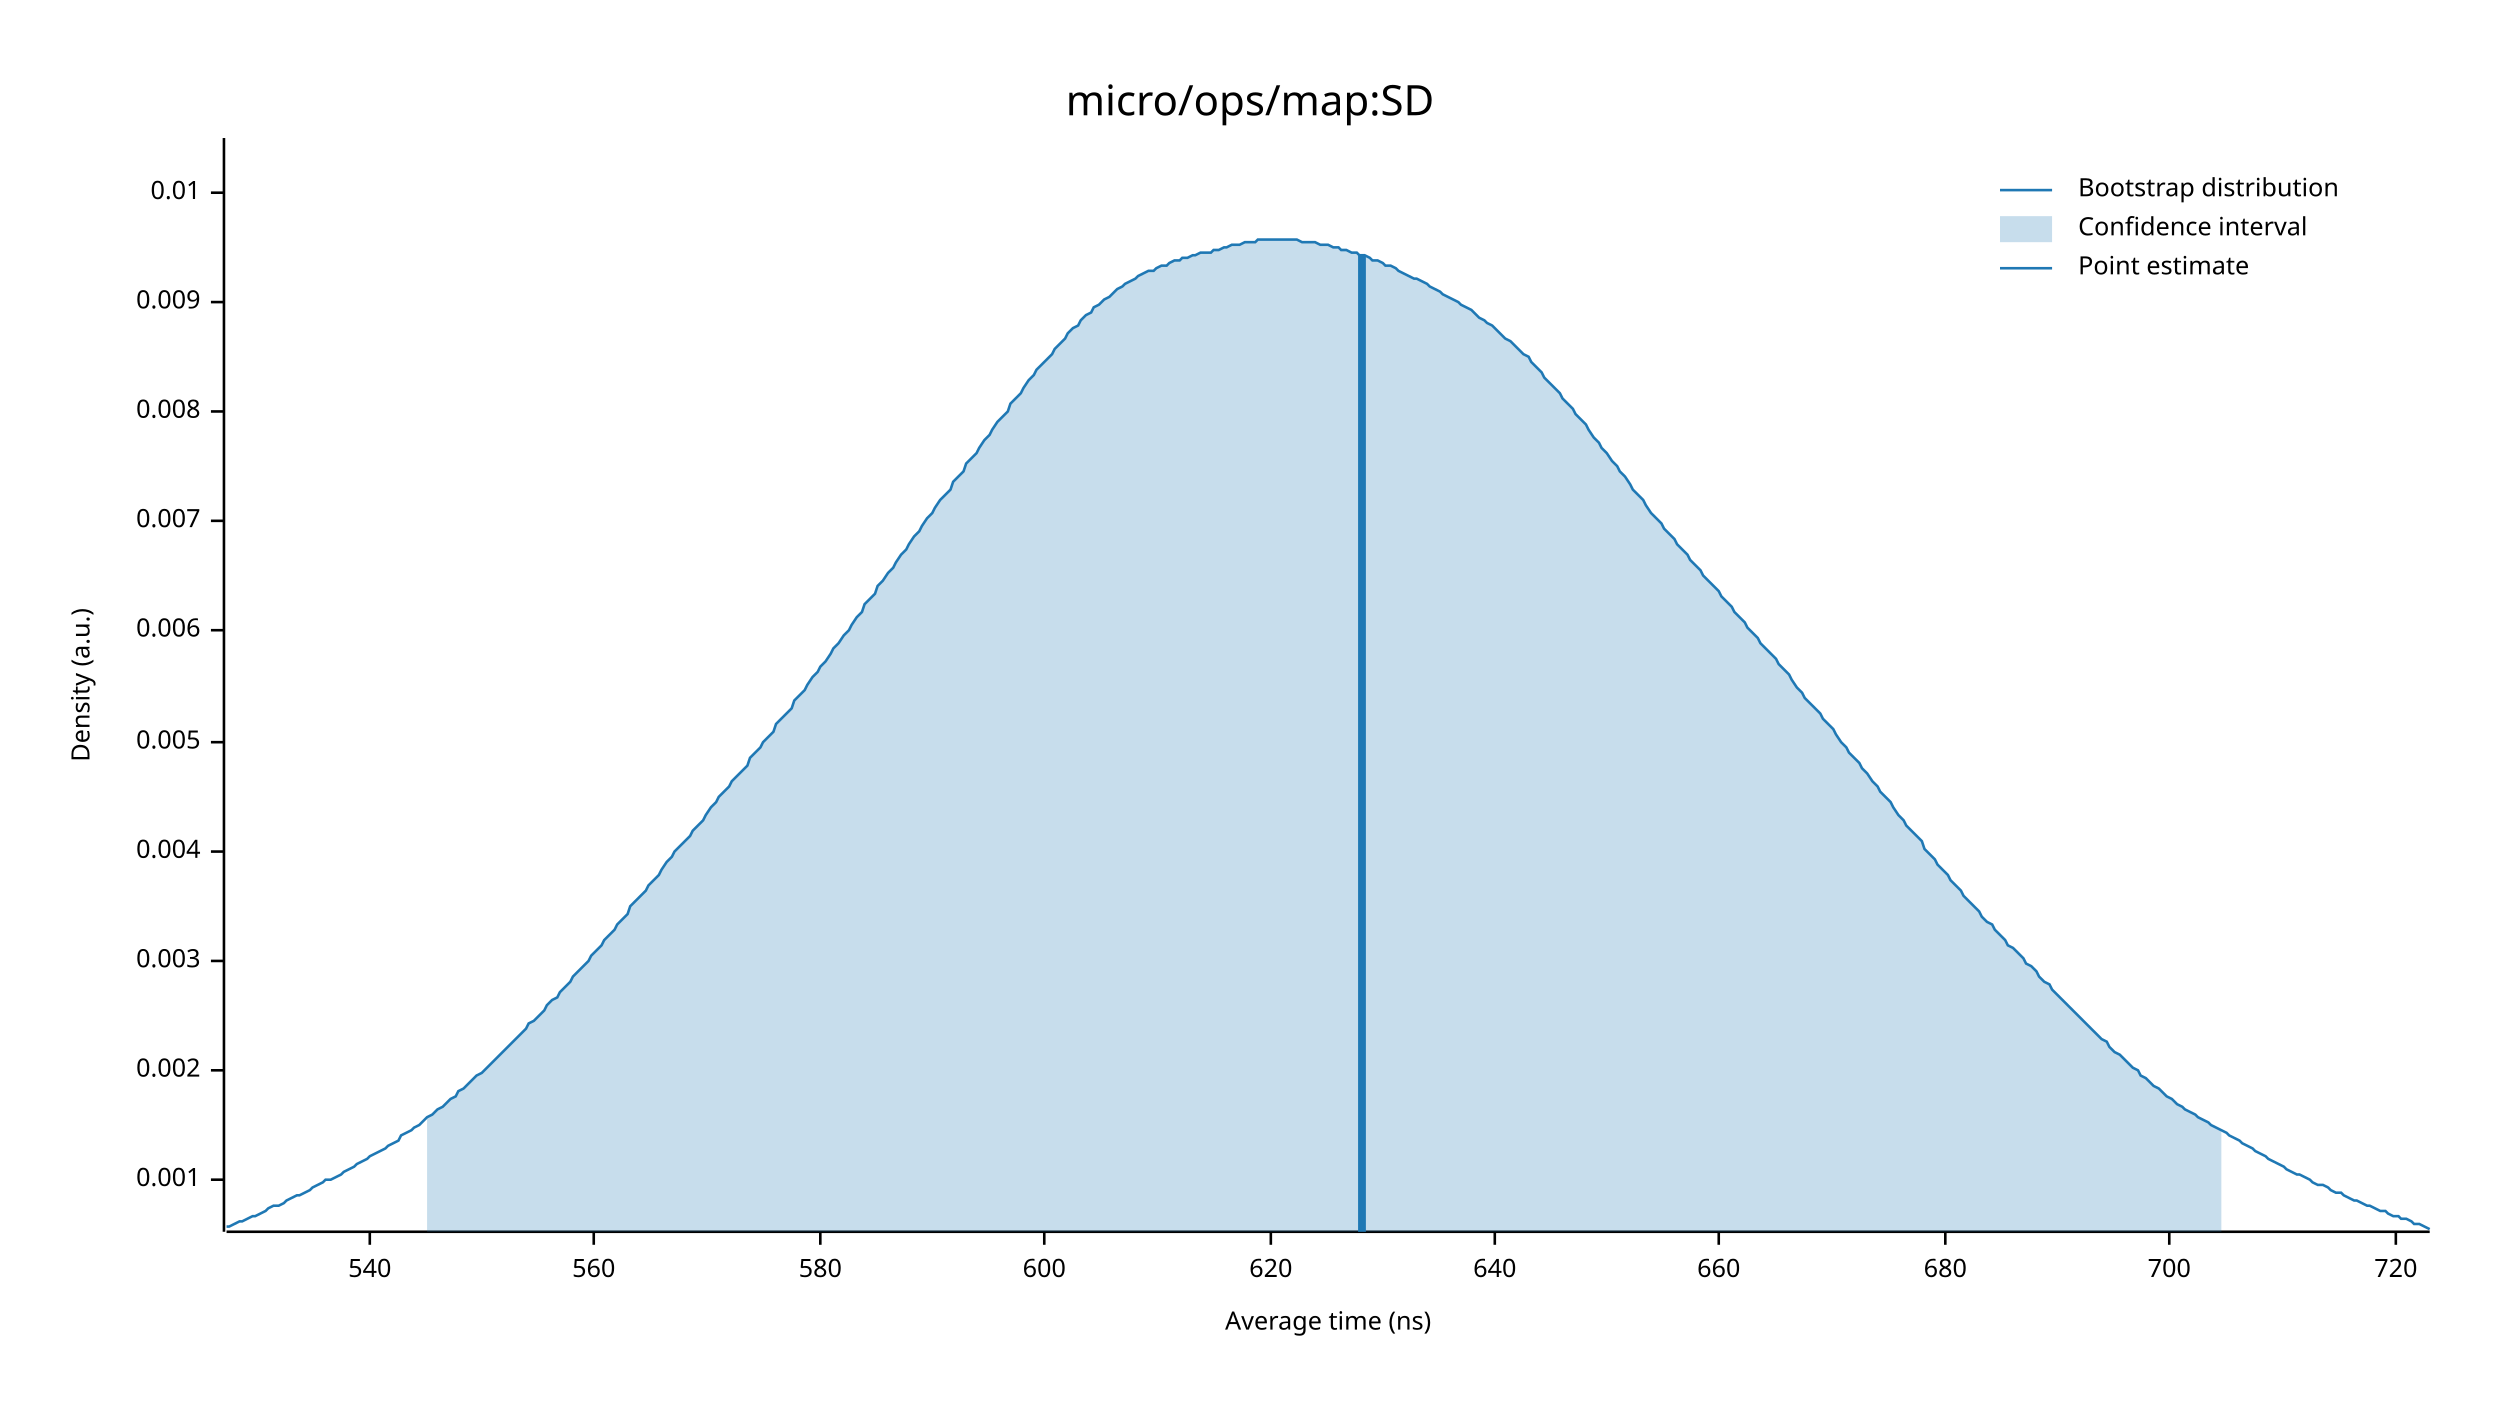
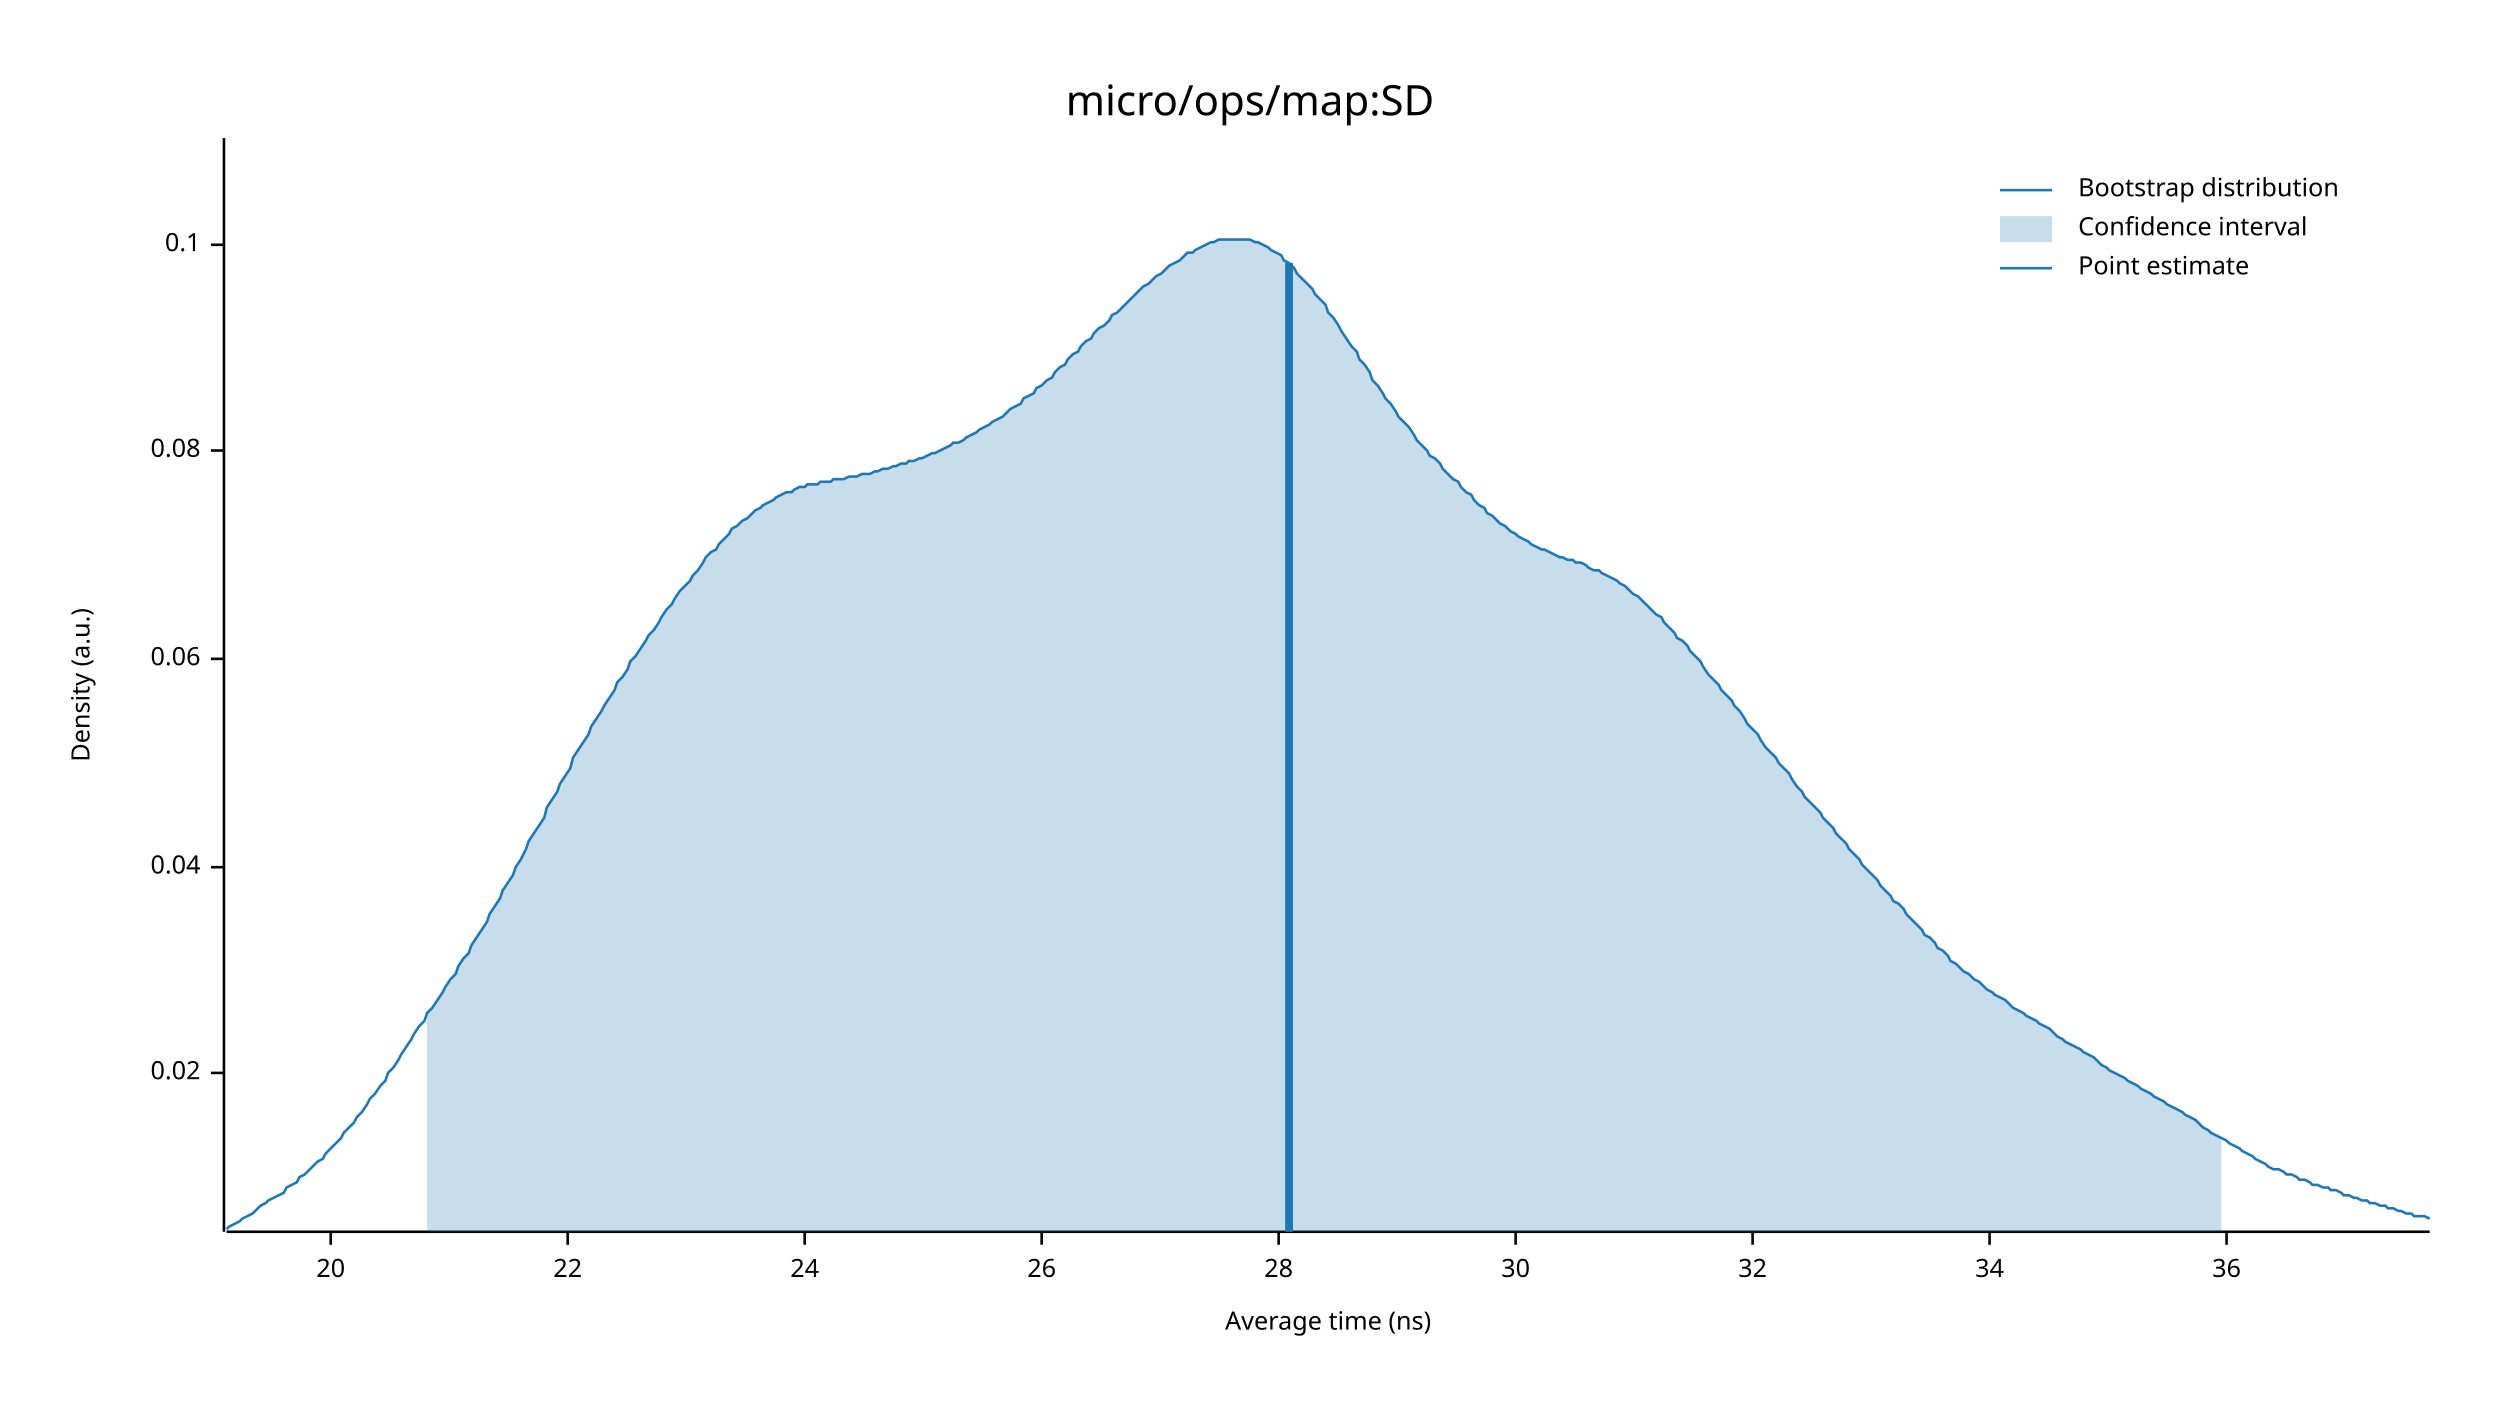
<svg xmlns="http://www.w3.org/2000/svg" width="960" height="540" viewBox="0 0 960 540">
  <text x="480" y="32" dy="0.76em" text-anchor="middle" font-family="sans-serif" font-size="16.129" opacity="1" fill="#000000">
micro/ops/map:SD
</text>
  <text x="27" y="263" dy="0.76em" text-anchor="middle" font-family="sans-serif" font-size="9.677" opacity="1" fill="#000000" transform="rotate(270, 27, 263)">
Density (a.u.)
</text>
  <text x="510" y="513" dy="-0.5ex" text-anchor="middle" font-family="sans-serif" font-size="9.677" opacity="1" fill="#000000">
Average time (ns)
</text>
  <polyline fill="none" opacity="1" stroke="#000000" stroke-width="1" points="86,53 86,473 " />
-   <text x="77" y="453" dy="0.5ex" text-anchor="end" font-family="sans-serif" font-size="9.677" opacity="1" fill="#000000">
- 0.001
+   <text x="77" y="412" dy="0.5ex" text-anchor="end" font-family="sans-serif" font-size="9.677" opacity="1" fill="#000000">
+ 0.02
</text>
-   <polyline fill="none" opacity="1" stroke="#000000" stroke-width="1" points="81,453 86,453 " />
-   <text x="77" y="411" dy="0.5ex" text-anchor="end" font-family="sans-serif" font-size="9.677" opacity="1" fill="#000000">
- 0.002
+   <polyline fill="none" opacity="1" stroke="#000000" stroke-width="1" points="81,412 86,412 " />
+   <text x="77" y="333" dy="0.5ex" text-anchor="end" font-family="sans-serif" font-size="9.677" opacity="1" fill="#000000">
+ 0.04
</text>
-   <polyline fill="none" opacity="1" stroke="#000000" stroke-width="1" points="81,411 86,411 " />
-   <text x="77" y="369" dy="0.5ex" text-anchor="end" font-family="sans-serif" font-size="9.677" opacity="1" fill="#000000">
- 0.003
+   <polyline fill="none" opacity="1" stroke="#000000" stroke-width="1" points="81,333 86,333 " />
+   <text x="77" y="253" dy="0.5ex" text-anchor="end" font-family="sans-serif" font-size="9.677" opacity="1" fill="#000000">
+ 0.06
</text>
-   <polyline fill="none" opacity="1" stroke="#000000" stroke-width="1" points="81,369 86,369 " />
-   <text x="77" y="327" dy="0.5ex" text-anchor="end" font-family="sans-serif" font-size="9.677" opacity="1" fill="#000000">
- 0.004
+   <polyline fill="none" opacity="1" stroke="#000000" stroke-width="1" points="81,253 86,253 " />
+   <text x="77" y="173" dy="0.5ex" text-anchor="end" font-family="sans-serif" font-size="9.677" opacity="1" fill="#000000">
+ 0.08
</text>
-   <polyline fill="none" opacity="1" stroke="#000000" stroke-width="1" points="81,327 86,327 " />
-   <text x="77" y="285" dy="0.5ex" text-anchor="end" font-family="sans-serif" font-size="9.677" opacity="1" fill="#000000">
- 0.005
+   <polyline fill="none" opacity="1" stroke="#000000" stroke-width="1" points="81,173 86,173 " />
+   <text x="77" y="94" dy="0.5ex" text-anchor="end" font-family="sans-serif" font-size="9.677" opacity="1" fill="#000000">
+ 0.1
</text>
-   <polyline fill="none" opacity="1" stroke="#000000" stroke-width="1" points="81,285 86,285 " />
-   <text x="77" y="242" dy="0.5ex" text-anchor="end" font-family="sans-serif" font-size="9.677" opacity="1" fill="#000000">
- 0.006
+   <polyline fill="none" opacity="1" stroke="#000000" stroke-width="1" points="81,94 86,94 " />
+   <polyline fill="none" opacity="1" stroke="#000000" stroke-width="1" points="87,473 933,473 " />
+   <text x="127" y="483" dy="0.76em" text-anchor="middle" font-family="sans-serif" font-size="9.677" opacity="1" fill="#000000">
+ 20
</text>
-   <polyline fill="none" opacity="1" stroke="#000000" stroke-width="1" points="81,242 86,242 " />
-   <text x="77" y="200" dy="0.5ex" text-anchor="end" font-family="sans-serif" font-size="9.677" opacity="1" fill="#000000">
- 0.007
+   <polyline fill="none" opacity="1" stroke="#000000" stroke-width="1" points="127,473 127,478 " />
+   <text x="218" y="483" dy="0.76em" text-anchor="middle" font-family="sans-serif" font-size="9.677" opacity="1" fill="#000000">
+ 22
</text>
-   <polyline fill="none" opacity="1" stroke="#000000" stroke-width="1" points="81,200 86,200 " />
-   <text x="77" y="158" dy="0.5ex" text-anchor="end" font-family="sans-serif" font-size="9.677" opacity="1" fill="#000000">
- 0.008
+   <polyline fill="none" opacity="1" stroke="#000000" stroke-width="1" points="218,473 218,478 " />
+   <text x="309" y="483" dy="0.76em" text-anchor="middle" font-family="sans-serif" font-size="9.677" opacity="1" fill="#000000">
+ 24
</text>
-   <polyline fill="none" opacity="1" stroke="#000000" stroke-width="1" points="81,158 86,158 " />
-   <text x="77" y="116" dy="0.5ex" text-anchor="end" font-family="sans-serif" font-size="9.677" opacity="1" fill="#000000">
- 0.009
+   <polyline fill="none" opacity="1" stroke="#000000" stroke-width="1" points="309,473 309,478 " />
+   <text x="400" y="483" dy="0.76em" text-anchor="middle" font-family="sans-serif" font-size="9.677" opacity="1" fill="#000000">
+ 26
</text>
-   <polyline fill="none" opacity="1" stroke="#000000" stroke-width="1" points="81,116 86,116 " />
-   <text x="77" y="74" dy="0.5ex" text-anchor="end" font-family="sans-serif" font-size="9.677" opacity="1" fill="#000000">
- 0.01
+   <polyline fill="none" opacity="1" stroke="#000000" stroke-width="1" points="400,473 400,478 " />
+   <text x="491" y="483" dy="0.76em" text-anchor="middle" font-family="sans-serif" font-size="9.677" opacity="1" fill="#000000">
+ 28
</text>
-   <polyline fill="none" opacity="1" stroke="#000000" stroke-width="1" points="81,74 86,74 " />
-   <polyline fill="none" opacity="1" stroke="#000000" stroke-width="1" points="87,473 933,473 " />
-   <text x="142" y="483" dy="0.76em" text-anchor="middle" font-family="sans-serif" font-size="9.677" opacity="1" fill="#000000">
- 540
+   <polyline fill="none" opacity="1" stroke="#000000" stroke-width="1" points="491,473 491,478 " />
+   <text x="582" y="483" dy="0.76em" text-anchor="middle" font-family="sans-serif" font-size="9.677" opacity="1" fill="#000000">
+ 30
</text>
-   <polyline fill="none" opacity="1" stroke="#000000" stroke-width="1" points="142,473 142,478 " />
-   <text x="228" y="483" dy="0.76em" text-anchor="middle" font-family="sans-serif" font-size="9.677" opacity="1" fill="#000000">
- 560
+   <polyline fill="none" opacity="1" stroke="#000000" stroke-width="1" points="582,473 582,478 " />
+   <text x="673" y="483" dy="0.76em" text-anchor="middle" font-family="sans-serif" font-size="9.677" opacity="1" fill="#000000">
+ 32
</text>
-   <polyline fill="none" opacity="1" stroke="#000000" stroke-width="1" points="228,473 228,478 " />
-   <text x="315" y="483" dy="0.76em" text-anchor="middle" font-family="sans-serif" font-size="9.677" opacity="1" fill="#000000">
- 580
+   <polyline fill="none" opacity="1" stroke="#000000" stroke-width="1" points="673,473 673,478 " />
+   <text x="764" y="483" dy="0.76em" text-anchor="middle" font-family="sans-serif" font-size="9.677" opacity="1" fill="#000000">
+ 34
</text>
-   <polyline fill="none" opacity="1" stroke="#000000" stroke-width="1" points="315,473 315,478 " />
-   <text x="401" y="483" dy="0.76em" text-anchor="middle" font-family="sans-serif" font-size="9.677" opacity="1" fill="#000000">
- 600
+   <polyline fill="none" opacity="1" stroke="#000000" stroke-width="1" points="764,473 764,478 " />
+   <text x="855" y="483" dy="0.76em" text-anchor="middle" font-family="sans-serif" font-size="9.677" opacity="1" fill="#000000">
+ 36
</text>
-   <polyline fill="none" opacity="1" stroke="#000000" stroke-width="1" points="401,473 401,478 " />
-   <text x="488" y="483" dy="0.76em" text-anchor="middle" font-family="sans-serif" font-size="9.677" opacity="1" fill="#000000">
- 620
- </text>
-   <polyline fill="none" opacity="1" stroke="#000000" stroke-width="1" points="488,473 488,478 " />
-   <text x="574" y="483" dy="0.76em" text-anchor="middle" font-family="sans-serif" font-size="9.677" opacity="1" fill="#000000">
- 640
- </text>
-   <polyline fill="none" opacity="1" stroke="#000000" stroke-width="1" points="574,473 574,478 " />
-   <text x="660" y="483" dy="0.76em" text-anchor="middle" font-family="sans-serif" font-size="9.677" opacity="1" fill="#000000">
- 660
- </text>
-   <polyline fill="none" opacity="1" stroke="#000000" stroke-width="1" points="660,473 660,478 " />
-   <text x="747" y="483" dy="0.76em" text-anchor="middle" font-family="sans-serif" font-size="9.677" opacity="1" fill="#000000">
- 680
- </text>
-   <polyline fill="none" opacity="1" stroke="#000000" stroke-width="1" points="747,473 747,478 " />
-   <text x="833" y="483" dy="0.76em" text-anchor="middle" font-family="sans-serif" font-size="9.677" opacity="1" fill="#000000">
- 700
- </text>
-   <polyline fill="none" opacity="1" stroke="#000000" stroke-width="1" points="833,473 833,478 " />
-   <text x="920" y="483" dy="0.76em" text-anchor="middle" font-family="sans-serif" font-size="9.677" opacity="1" fill="#000000">
- 720
- </text>
-   <polyline fill="none" opacity="1" stroke="#000000" stroke-width="1" points="920,473 920,478 " />
-   <polyline fill="none" opacity="1" stroke="#1F78B4" stroke-width="1" points="87,471 88,471 90,470 92,469 93,469 95,468 97,467 98,467 100,466 102,465 103,464 105,463 107,463 109,462 110,461 112,460 114,459 115,459 117,458 119,457 120,456 122,455 124,454 125,453 127,453 129,452 131,451 132,450 134,449 136,448 137,447 139,446 141,445 142,444 144,443 146,442 148,441 149,440 151,439 153,438 154,436 156,435 158,434 159,433 161,432 163,430 164,429 166,428 168,426 170,425 171,424 173,422 175,421 176,419 178,418 180,416 181,415 183,413 185,412 187,410 188,409 190,407 192,405 193,404 195,402 197,400 198,399 200,397 202,395 203,393 205,392 207,390 209,388 210,386 212,384 214,383 215,381 217,379 219,377 220,375 222,373 224,371 226,369 227,367 229,365 231,363 232,361 234,359 236,357 237,355 239,353 241,351 242,348 244,346 246,344 248,342 249,340 251,338 253,336 254,334 256,331 258,329 259,327 261,325 263,323 265,321 266,319 268,317 270,315 271,313 273,310 275,308 276,306 278,304 280,302 281,300 283,298 285,296 287,294 288,291 290,289 292,287 293,285 295,283 297,281 298,278 300,276 302,274 304,272 305,269 307,267 309,265 310,263 312,260 314,258 315,256 317,254 319,251 320,249 322,247 324,244 326,242 327,240 329,237 331,235 332,232 334,230 336,228 337,225 339,223 341,220 343,218 344,216 346,213 348,211 349,209 351,206 353,204 354,202 356,199 358,197 359,195 361,192 363,190 365,188 366,185 368,183 370,181 371,178 373,176 375,174 376,172 378,169 380,167 381,165 383,162 385,160 387,158 388,155 390,153 392,151 393,149 395,146 397,144 398,142 400,140 402,138 404,136 405,134 407,132 409,130 410,128 412,126 414,125 415,123 417,121 419,120 420,118 422,117 424,115 426,114 427,113 429,111 431,110 432,109 434,108 436,107 437,106 439,105 441,104 443,104 444,103 446,102 448,102 449,101 451,100 453,100 454,99 456,99 458,98 459,98 461,97 463,97 465,97 466,96 468,96 470,95 471,95 473,94 475,94 476,94 478,93 480,93 482,93 483,92 485,92 487,92 488,92 490,92 492,92 493,92 495,92 497,92 498,92 500,93 502,93 504,93 505,93 507,94 509,94 510,94 512,95 514,95 515,96 517,96 519,97 521,97 522,98 524,98 526,99 527,100 529,100 531,101 532,102 534,102 536,103 537,104 539,105 541,106 543,107 544,107 546,108 548,109 549,110 551,111 553,112 554,113 556,114 558,115 560,116 561,117 563,118 565,119 566,120 568,122 570,123 571,124 573,125 575,127 576,128 578,130 580,131 582,133 583,134 585,136 587,137 588,139 590,141 592,143 593,145 595,147 597,149 599,151 600,153 602,155 604,157 605,159 607,161 609,163 610,165 612,168 614,170 615,172 617,174 619,177 621,179 622,181 624,183 626,186 627,188 629,190 631,192 632,194 634,197 636,199 638,201 639,203 641,205 643,207 644,209 646,211 648,213 649,215 651,217 653,219 654,221 656,223 658,225 660,227 661,229 663,231 665,233 666,235 668,237 670,239 671,241 673,243 675,245 676,247 678,249 680,251 682,253 683,255 685,257 687,259 688,261 690,264 692,266 693,268 695,270 697,272 699,274 700,276 702,278 704,280 705,282 707,285 709,287 710,289 712,291 714,293 715,295 717,297 719,300 721,302 722,304 724,306 726,308 727,310 729,313 731,315 732,317 734,319 736,321 738,323 739,326 741,328 743,330 744,332 746,334 748,336 749,338 751,340 753,342 754,344 756,346 758,348 760,350 761,352 763,354 765,355 766,357 768,359 770,361 771,363 773,364 775,366 777,368 778,370 780,371 782,373 783,375 785,377 787,378 788,380 790,382 792,384 793,385 795,387 797,389 799,391 800,392 802,394 804,396 805,397 807,399 809,400 810,402 812,404 814,405 816,407 817,408 819,410 821,411 822,413 824,414 826,416 827,417 829,418 831,420 832,421 834,422 836,424 838,425 839,426 841,427 843,428 844,429 846,430 848,431 849,432 851,433 853,434 855,435 856,436 858,437 860,438 861,439 863,440 865,441 866,442 868,443 870,444 871,445 873,446 875,447 877,448 878,449 880,450 882,451 883,451 885,452 887,453 888,454 890,455 892,455 894,456 895,457 897,458 899,458 900,459 902,460 904,461 905,461 907,462 909,463 910,463 912,464 914,465 916,465 917,466 919,467 921,467 922,468 924,468 926,469 927,470 929,470 931,471 933,472 " />
-   <polygon opacity="0.25" fill="#1F78B4" points="164,429 166,428 168,426 170,425 171,424 173,422 175,421 176,419 178,418 180,416 181,415 183,413 185,412 187,410 188,409 190,407 192,405 193,404 195,402 197,400 198,399 200,397 202,395 203,393 205,392 207,390 209,388 210,386 212,384 214,383 215,381 217,379 219,377 220,375 222,373 224,371 226,369 227,367 229,365 231,363 232,361 234,359 236,357 237,355 239,353 241,351 242,348 244,346 246,344 248,342 249,340 251,338 253,336 254,334 256,331 258,329 259,327 261,325 263,323 265,321 266,319 268,317 270,315 271,313 273,310 275,308 276,306 278,304 280,302 281,300 283,298 285,296 287,294 288,291 290,289 292,287 293,285 295,283 297,281 298,278 300,276 302,274 304,272 305,269 307,267 309,265 310,263 312,260 314,258 315,256 317,254 319,251 320,249 322,247 324,244 326,242 327,240 329,237 331,235 332,232 334,230 336,228 337,225 339,223 341,220 343,218 344,216 346,213 348,211 349,209 351,206 353,204 354,202 356,199 358,197 359,195 361,192 363,190 365,188 366,185 368,183 370,181 371,178 373,176 375,174 376,172 378,169 380,167 381,165 383,162 385,160 387,158 388,155 390,153 392,151 393,149 395,146 397,144 398,142 400,140 402,138 404,136 405,134 407,132 409,130 410,128 412,126 414,125 415,123 417,121 419,120 420,118 422,117 424,115 426,114 427,113 429,111 431,110 432,109 434,108 436,107 437,106 439,105 441,104 443,104 444,103 446,102 448,102 449,101 451,100 453,100 454,99 456,99 458,98 459,98 461,97 463,97 465,97 466,96 468,96 470,95 471,95 473,94 475,94 476,94 478,93 480,93 482,93 483,92 485,92 487,92 488,92 490,92 492,92 493,92 495,92 497,92 498,92 500,93 502,93 504,93 505,93 507,94 509,94 510,94 512,95 514,95 515,96 517,96 519,97 521,97 522,98 524,98 526,99 527,100 529,100 531,101 532,102 534,102 536,103 537,104 539,105 541,106 543,107 544,107 546,108 548,109 549,110 551,111 553,112 554,113 556,114 558,115 560,116 561,117 563,118 565,119 566,120 568,122 570,123 571,124 573,125 575,127 576,128 578,130 580,131 582,133 583,134 585,136 587,137 588,139 590,141 592,143 593,145 595,147 597,149 599,151 600,153 602,155 604,157 605,159 607,161 609,163 610,165 612,168 614,170 615,172 617,174 619,177 621,179 622,181 624,183 626,186 627,188 629,190 631,192 632,194 634,197 636,199 638,201 639,203 641,205 643,207 644,209 646,211 648,213 649,215 651,217 653,219 654,221 656,223 658,225 660,227 661,229 663,231 665,233 666,235 668,237 670,239 671,241 673,243 675,245 676,247 678,249 680,251 682,253 683,255 685,257 687,259 688,261 690,264 692,266 693,268 695,270 697,272 699,274 700,276 702,278 704,280 705,282 707,285 709,287 710,289 712,291 714,293 715,295 717,297 719,300 721,302 722,304 724,306 726,308 727,310 729,313 731,315 732,317 734,319 736,321 738,323 739,326 741,328 743,330 744,332 746,334 748,336 749,338 751,340 753,342 754,344 756,346 758,348 760,350 761,352 763,354 765,355 766,357 768,359 770,361 771,363 773,364 775,366 777,368 778,370 780,371 782,373 783,375 785,377 787,378 788,380 790,382 792,384 793,385 795,387 797,389 799,391 800,392 802,394 804,396 805,397 807,399 809,400 810,402 812,404 814,405 816,407 817,408 819,410 821,411 822,413 824,414 826,416 827,417 829,418 831,420 832,421 834,422 836,424 838,425 839,426 841,427 843,428 844,429 846,430 848,431 849,432 851,433 853,434 853,473 164,473 " />
-   <polyline fill="none" opacity="1" stroke="#1F78B4" stroke-width="3" points="523,473 523,98 " />
+   <polyline fill="none" opacity="1" stroke="#000000" stroke-width="1" points="855,473 855,478 " />
+   <polyline fill="none" opacity="1" stroke="#1F78B4" stroke-width="1" points="87,472 88,471 90,470 92,469 93,468 95,467 97,466 98,465 100,463 102,462 103,461 105,460 107,459 109,458 110,456 112,455 114,454 115,452 117,451 119,449 120,448 122,446 124,445 125,443 127,441 129,439 131,437 132,435 134,433 136,431 137,429 139,427 141,424 142,422 144,420 146,417 148,415 149,412 151,410 153,407 154,405 156,402 158,399 159,397 161,394 163,392 164,389 166,387 168,384 170,381 171,379 173,376 175,374 176,371 178,368 180,366 181,363 183,360 185,357 187,354 188,351 190,348 192,345 193,342 195,339 197,336 198,333 200,330 202,326 203,323 205,320 207,317 209,314 210,310 212,307 214,304 215,301 217,298 219,295 220,291 222,288 224,285 226,282 227,279 229,276 231,273 232,271 234,268 236,265 237,262 239,260 241,257 242,254 244,252 246,249 248,246 249,244 251,242 253,239 254,237 256,234 258,232 259,230 261,227 263,225 265,223 266,221 268,219 270,216 271,214 273,212 275,211 276,209 278,207 280,205 281,203 283,202 285,200 287,199 288,198 290,196 292,195 293,194 295,193 297,192 298,191 300,190 302,189 304,189 305,188 307,187 309,187 310,186 312,186 314,186 315,185 317,185 319,185 320,184 322,184 324,184 326,183 327,183 329,183 331,182 332,182 334,182 336,181 337,181 339,180 341,180 343,179 344,179 346,178 348,178 349,177 351,177 353,176 354,176 356,175 358,174 359,174 361,173 363,172 365,171 366,170 368,170 370,169 371,168 373,167 375,166 376,165 378,164 380,163 381,162 383,161 385,160 387,158 388,157 390,156 392,155 393,153 395,152 397,151 398,149 400,148 402,146 404,145 405,143 407,141 409,140 410,138 412,136 414,135 415,133 417,131 419,130 420,128 422,126 424,125 426,123 427,121 429,120 431,118 432,117 434,115 436,113 437,112 439,110 441,109 443,107 444,106 446,105 448,103 449,102 451,101 453,100 454,99 456,97 458,97 459,96 461,95 463,94 465,93 466,93 468,92 470,92 471,92 473,92 475,92 476,92 478,92 480,92 482,93 483,93 485,94 487,95 488,96 490,97 492,98 493,100 495,101 497,103 498,105 500,107 502,109 504,111 505,113 507,115 509,117 510,120 512,122 514,125 515,127 517,130 519,133 521,135 522,138 524,140 526,143 527,146 529,148 531,151 532,153 534,155 536,158 537,160 539,162 541,164 543,167 544,169 546,171 548,173 549,175 551,176 553,178 554,180 556,182 558,184 560,185 561,187 563,189 565,190 566,192 568,194 570,195 571,197 573,198 575,200 576,201 578,202 580,204 582,205 583,206 585,207 587,208 588,209 590,210 592,211 593,211 595,212 597,213 599,214 600,214 602,215 604,215 605,216 607,216 609,217 610,218 612,219 614,219 615,220 617,221 619,222 621,223 622,224 624,225 626,227 627,228 629,229 631,231 632,232 634,234 636,236 638,237 639,239 641,241 643,243 644,245 646,246 648,248 649,250 651,252 653,254 654,256 656,259 658,261 660,263 661,265 663,267 665,269 666,271 668,273 670,276 671,278 673,280 675,282 676,284 678,287 680,289 682,291 683,293 685,295 687,297 688,299 690,302 692,304 693,306 695,308 697,310 699,312 700,314 702,316 704,318 705,320 707,322 709,324 710,326 712,328 714,330 715,332 717,334 719,336 721,338 722,340 724,342 726,344 727,346 729,347 731,349 732,351 734,353 736,355 738,357 739,359 741,360 743,362 744,364 746,365 748,367 749,369 751,370 753,372 754,373 756,374 758,376 760,377 761,378 763,380 765,381 766,382 768,383 770,384 771,385 773,387 775,388 777,389 778,390 780,391 782,392 783,393 785,394 787,395 788,396 790,398 792,399 793,400 795,401 797,402 799,403 800,404 802,405 804,406 805,407 807,409 809,410 810,411 812,412 814,413 816,414 817,415 819,416 821,417 822,418 824,419 826,420 827,421 829,422 831,423 832,424 834,425 836,426 838,427 839,428 841,429 843,430 844,431 846,433 848,434 849,435 851,436 853,437 855,438 856,439 858,440 860,441 861,442 863,443 865,444 866,445 868,446 870,447 871,448 873,449 875,449 877,450 878,451 880,451 882,452 883,453 885,453 887,454 888,455 890,455 892,456 894,456 895,457 897,457 899,458 900,459 902,459 904,460 905,460 907,461 909,461 910,462 912,462 914,463 916,463 917,464 919,464 921,465 922,465 924,466 926,466 927,467 929,467 931,467 933,468 " />
+   <polygon opacity="0.25" fill="#1F78B4" points="164,389 166,387 168,384 170,381 171,379 173,376 175,374 176,371 178,368 180,366 181,363 183,360 185,357 187,354 188,351 190,348 192,345 193,342 195,339 197,336 198,333 200,330 202,326 203,323 205,320 207,317 209,314 210,310 212,307 214,304 215,301 217,298 219,295 220,291 222,288 224,285 226,282 227,279 229,276 231,273 232,271 234,268 236,265 237,262 239,260 241,257 242,254 244,252 246,249 248,246 249,244 251,242 253,239 254,237 256,234 258,232 259,230 261,227 263,225 265,223 266,221 268,219 270,216 271,214 273,212 275,211 276,209 278,207 280,205 281,203 283,202 285,200 287,199 288,198 290,196 292,195 293,194 295,193 297,192 298,191 300,190 302,189 304,189 305,188 307,187 309,187 310,186 312,186 314,186 315,185 317,185 319,185 320,184 322,184 324,184 326,183 327,183 329,183 331,182 332,182 334,182 336,181 337,181 339,180 341,180 343,179 344,179 346,178 348,178 349,177 351,177 353,176 354,176 356,175 358,174 359,174 361,173 363,172 365,171 366,170 368,170 370,169 371,168 373,167 375,166 376,165 378,164 380,163 381,162 383,161 385,160 387,158 388,157 390,156 392,155 393,153 395,152 397,151 398,149 400,148 402,146 404,145 405,143 407,141 409,140 410,138 412,136 414,135 415,133 417,131 419,130 420,128 422,126 424,125 426,123 427,121 429,120 431,118 432,117 434,115 436,113 437,112 439,110 441,109 443,107 444,106 446,105 448,103 449,102 451,101 453,100 454,99 456,97 458,97 459,96 461,95 463,94 465,93 466,93 468,92 470,92 471,92 473,92 475,92 476,92 478,92 480,92 482,93 483,93 485,94 487,95 488,96 490,97 492,98 493,100 495,101 497,103 498,105 500,107 502,109 504,111 505,113 507,115 509,117 510,120 512,122 514,125 515,127 517,130 519,133 521,135 522,138 524,140 526,143 527,146 529,148 531,151 532,153 534,155 536,158 537,160 539,162 541,164 543,167 544,169 546,171 548,173 549,175 551,176 553,178 554,180 556,182 558,184 560,185 561,187 563,189 565,190 566,192 568,194 570,195 571,197 573,198 575,200 576,201 578,202 580,204 582,205 583,206 585,207 587,208 588,209 590,210 592,211 593,211 595,212 597,213 599,214 600,214 602,215 604,215 605,216 607,216 609,217 610,218 612,219 614,219 615,220 617,221 619,222 621,223 622,224 624,225 626,227 627,228 629,229 631,231 632,232 634,234 636,236 638,237 639,239 641,241 643,243 644,245 646,246 648,248 649,250 651,252 653,254 654,256 656,259 658,261 660,263 661,265 663,267 665,269 666,271 668,273 670,276 671,278 673,280 675,282 676,284 678,287 680,289 682,291 683,293 685,295 687,297 688,299 690,302 692,304 693,306 695,308 697,310 699,312 700,314 702,316 704,318 705,320 707,322 709,324 710,326 712,328 714,330 715,332 717,334 719,336 721,338 722,340 724,342 726,344 727,346 729,347 731,349 732,351 734,353 736,355 738,357 739,359 741,360 743,362 744,364 746,365 748,367 749,369 751,370 753,372 754,373 756,374 758,376 760,377 761,378 763,380 765,381 766,382 768,383 770,384 771,385 773,387 775,388 777,389 778,390 780,391 782,392 783,393 785,394 787,395 788,396 790,398 792,399 793,400 795,401 797,402 799,403 800,404 802,405 804,406 805,407 807,409 809,410 810,411 812,412 814,413 816,414 817,415 819,416 821,417 822,418 824,419 826,420 827,421 829,422 831,423 832,424 834,425 836,426 838,427 839,428 841,429 843,430 844,431 846,433 848,434 849,435 851,436 853,437 853,473 164,473 " />
+   <polyline fill="none" opacity="1" stroke="#1F78B4" stroke-width="3" points="495,473 495,101 " />
  <text x="798" y="68" dy="0.76em" text-anchor="start" font-family="sans-serif" font-size="9.677" opacity="1" fill="#000000">
Bootstrap distribution
</text>
  <text x="798" y="83" dy="0.76em" text-anchor="start" font-family="sans-serif" font-size="9.677" opacity="1" fill="#000000">
Confidence interval
</text>
  <text x="798" y="98" dy="0.76em" text-anchor="start" font-family="sans-serif" font-size="9.677" opacity="1" fill="#000000">
Point estimate
</text>
  <polyline fill="none" opacity="1" stroke="#1F78B4" stroke-width="1" points="768,73 788,73 " />
  <rect x="768" y="83" width="20" height="10" opacity="0.25" fill="#1F78B4" stroke="none" />
  <polyline fill="none" opacity="1" stroke="#1F78B4" stroke-width="1" points="768,103 788,103 " />
</svg>
